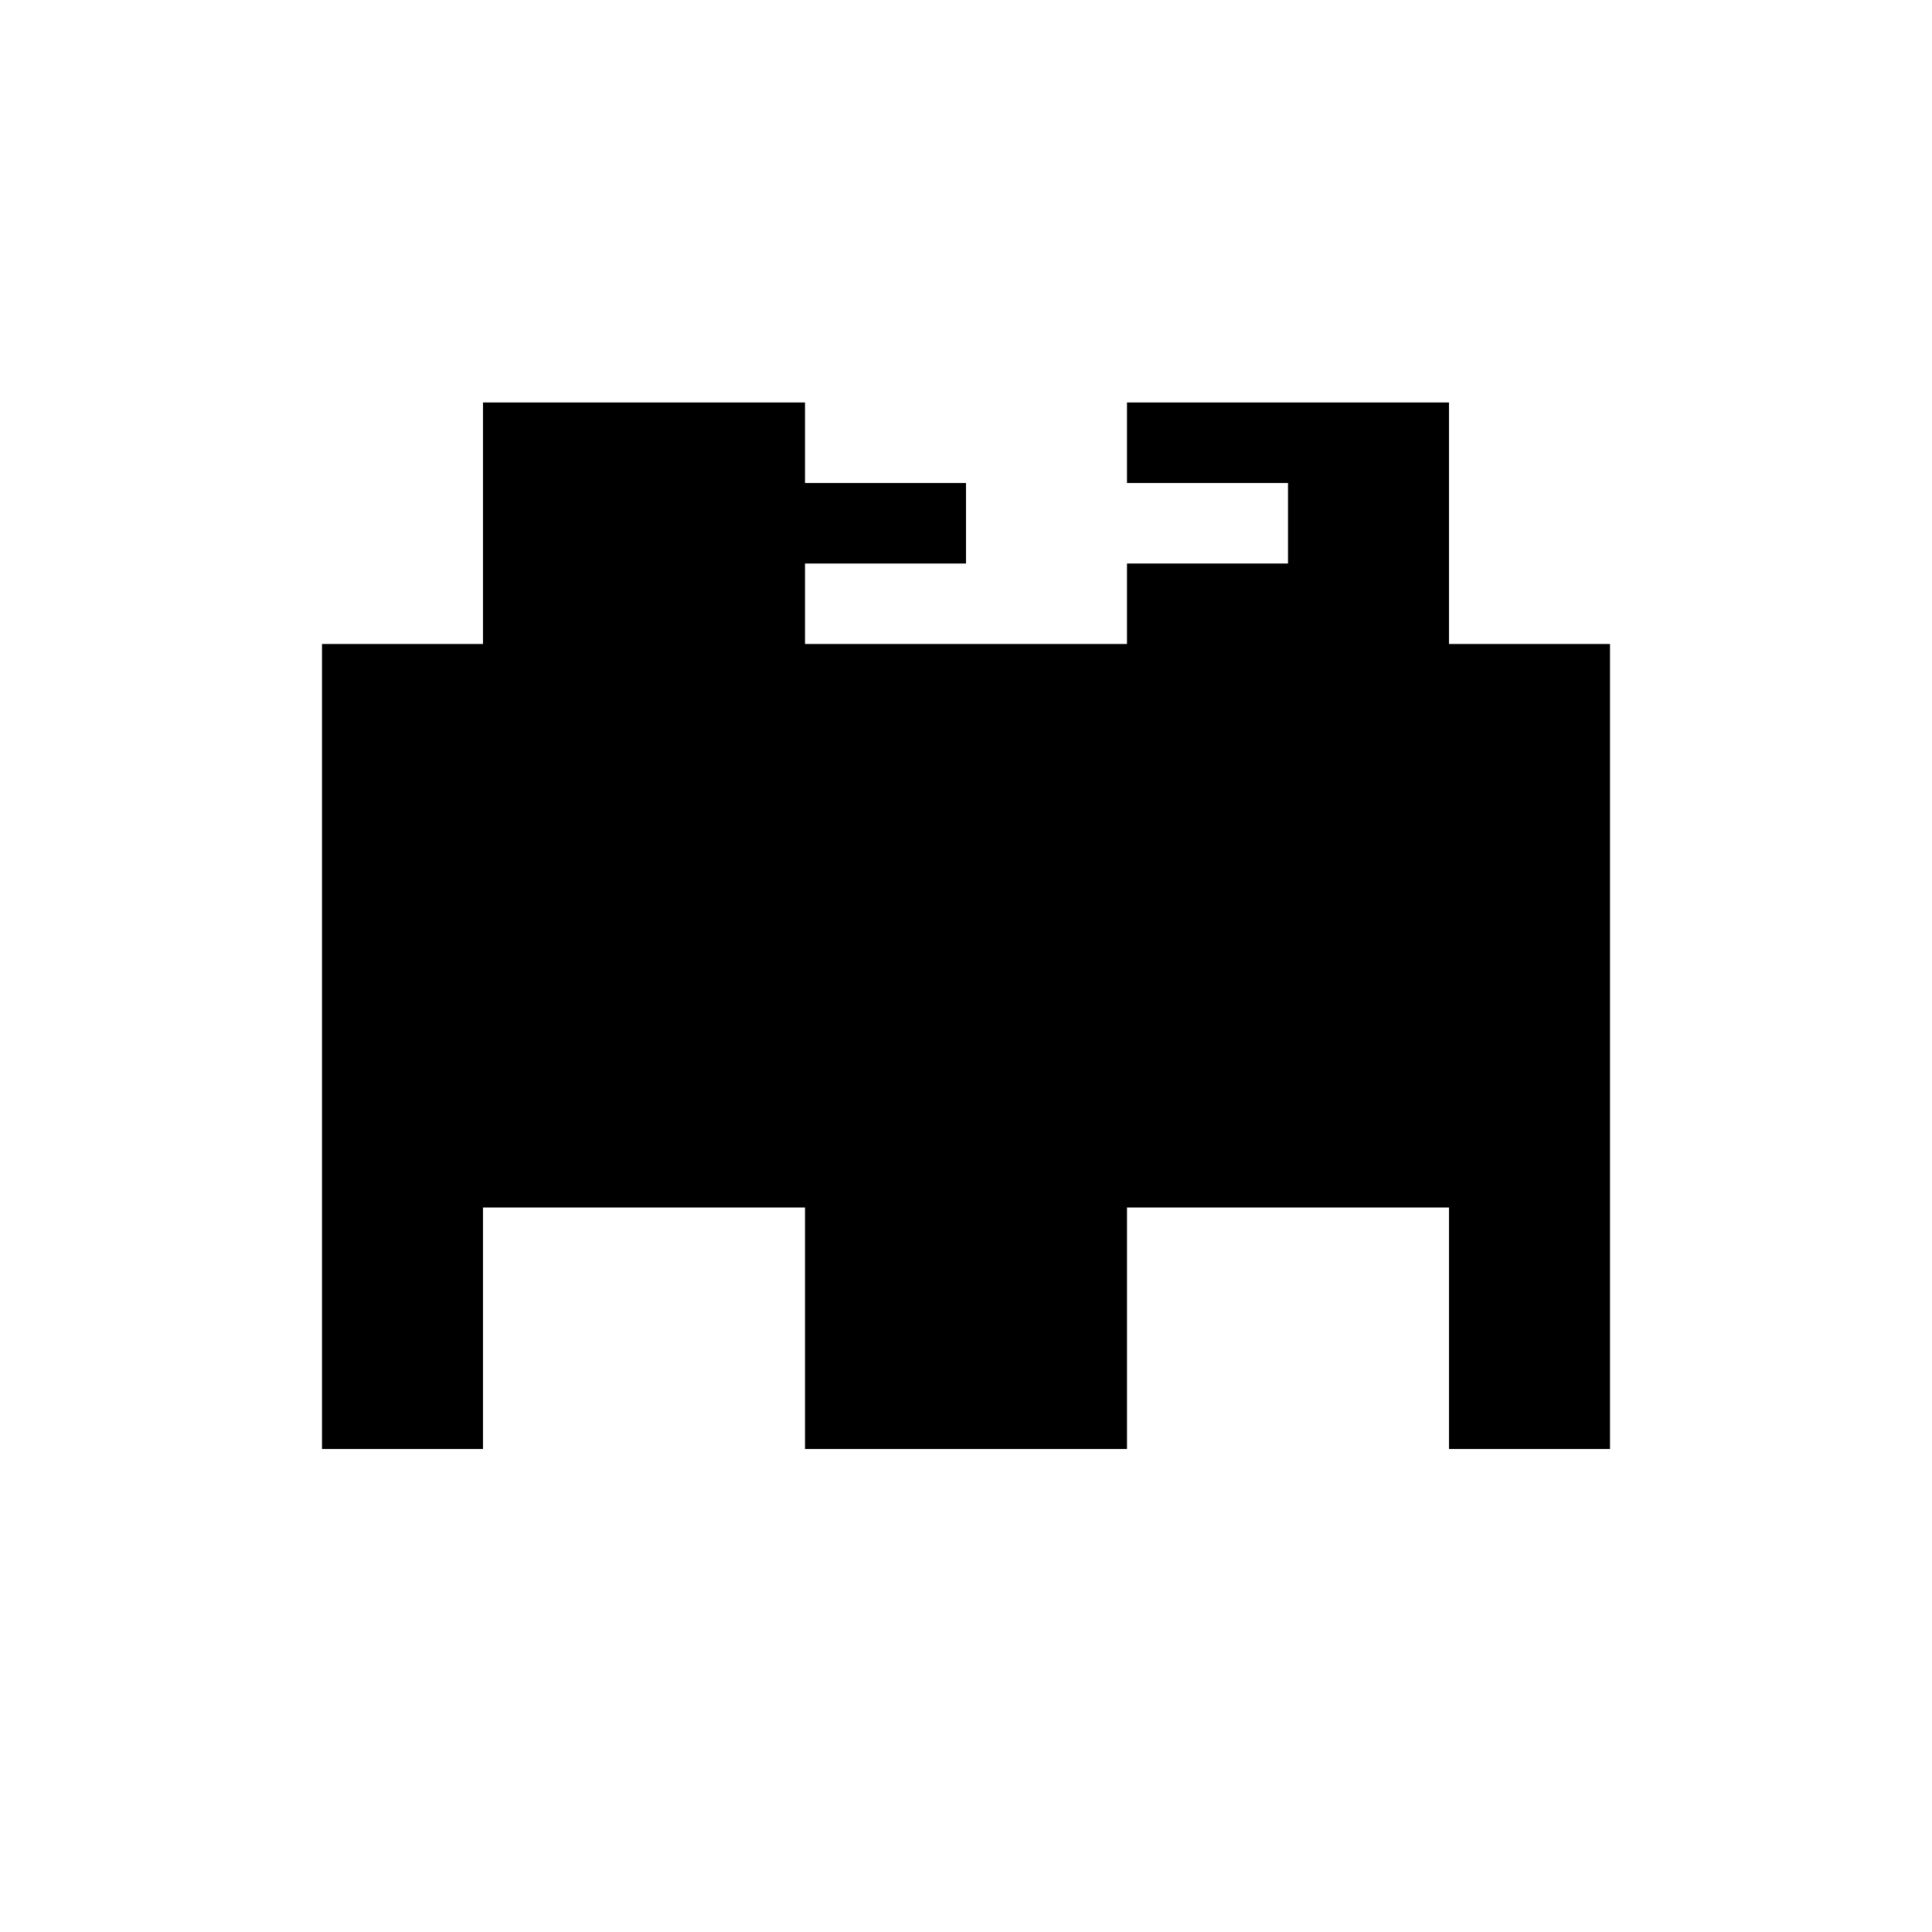
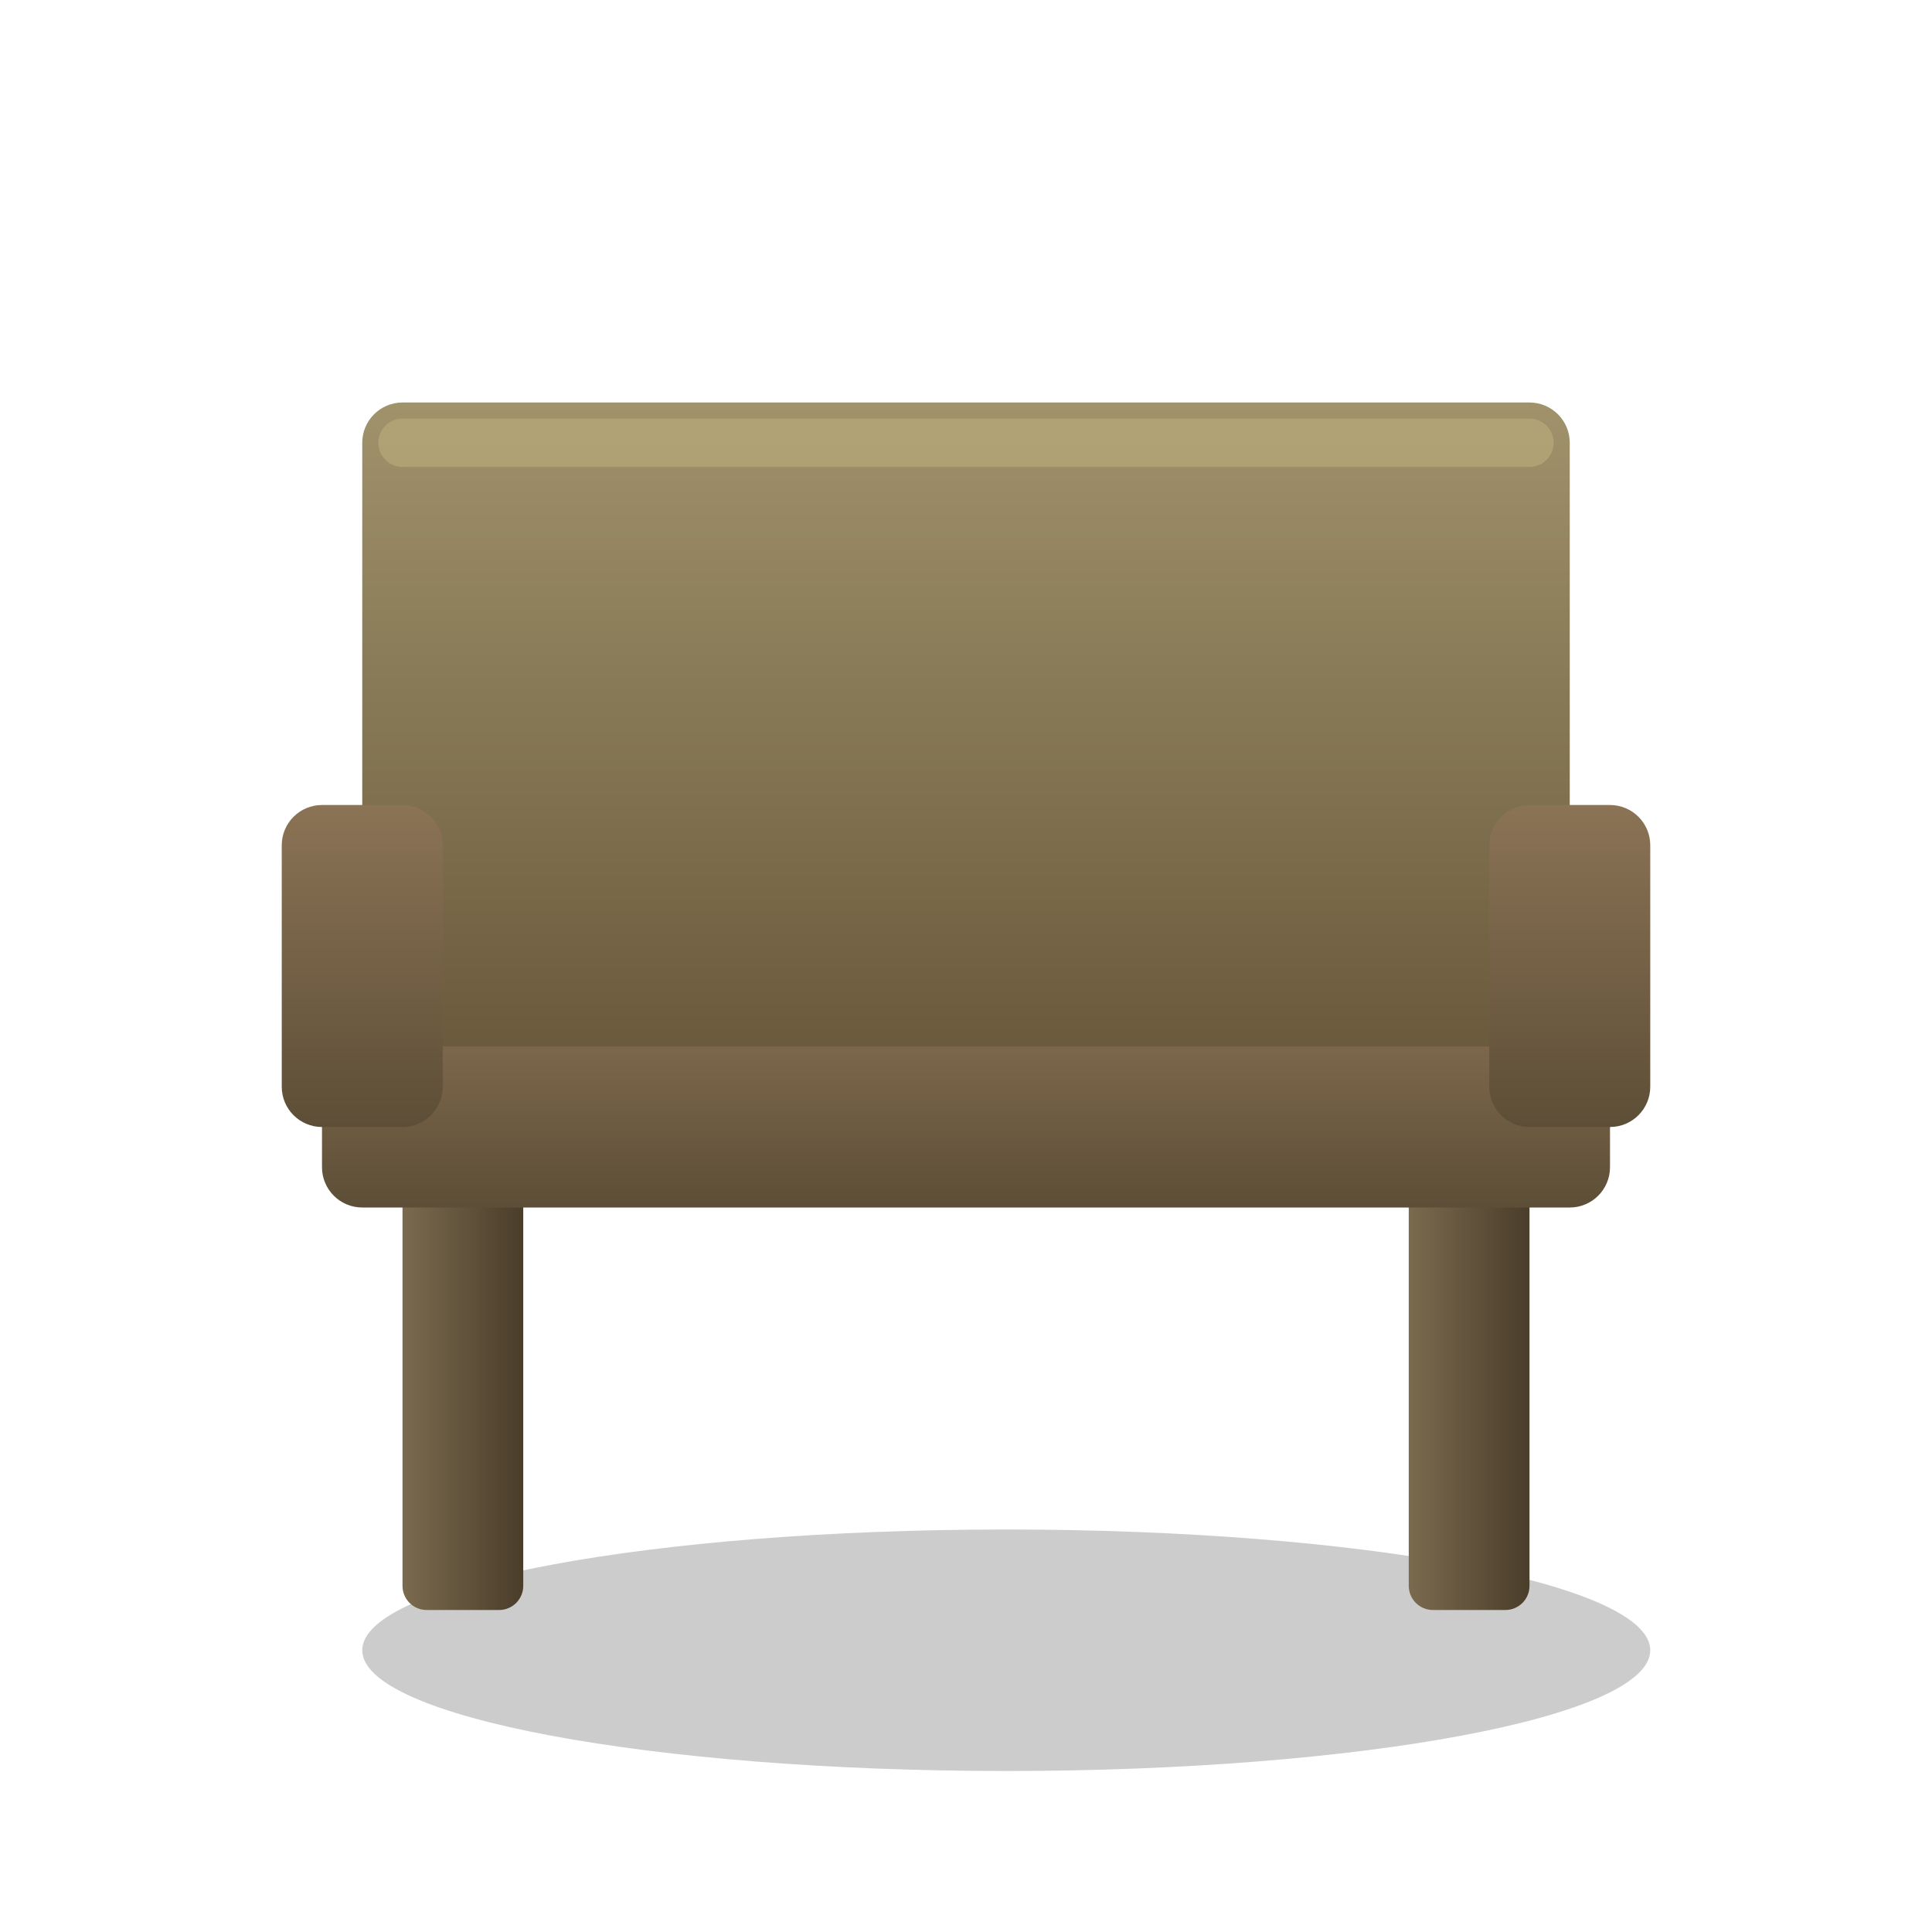
<svg xmlns="http://www.w3.org/2000/svg" width="24" height="24" viewBox="0 0 24 24">
-   <path d="M18 8v-3h-4v3h-4v-3h-4v3h-2v10h2v-3h4v3h4v-3h4v3h2v-10h-2zm-6-1h-2v-1h2v1zm4 0h-2v-1h2v1z" />
+   <defs>
+     <linearGradient id="seatGradient" x1="0%" y1="0%" x2="0%" y2="100%">
+       <stop offset="0%" style="stop-color:#8B7355;stop-opacity:1" />
+       <stop offset="100%" style="stop-color:#5D4E37;stop-opacity:1" />
+     </linearGradient>
+     <linearGradient id="backrestGradient" x1="0%" y1="0%" x2="0%" y2="100%">
+       <stop offset="0%" style="stop-color:#A0926B;stop-opacity:1" />
+       <stop offset="100%" style="stop-color:#6B5B3D;stop-opacity:1" />
+     </linearGradient>
+     <linearGradient id="legGradient" x1="0%" y1="0%" x2="100%" y2="0%">
+       <stop offset="0%" style="stop-color:#7A6B4F;stop-opacity:1" />
+       <stop offset="100%" style="stop-color:#4A3D2A;stop-opacity:1" />
+     </linearGradient>
+   </defs>
+   <ellipse cx="12.5" cy="20.5" rx="8" ry="1.5" fill="#000" opacity="0.2" />
+   <rect x="5" y="14" width="1.5" height="6" fill="url(#legGradient)" rx="0.3" />
+   <rect x="17.5" y="14" width="1.5" height="6" fill="url(#legGradient)" rx="0.3" />
+   <rect x="4" y="12" width="16" height="3" fill="url(#seatGradient)" rx="0.5" />
+   <rect x="4.2" y="12.2" width="15.6" height="0.6" fill="#9A8467" opacity="0.8" rx="0.3" />
+   <rect x="4.5" y="5" width="15" height="8" fill="url(#backrestGradient)" rx="0.5" />
+   <rect x="4.7" y="5.2" width="14.6" height="0.6" fill="#B5A678" opacity="0.8" rx="0.3" />
+   <rect x="3.5" y="10" width="2" height="4" fill="url(#seatGradient)" rx="0.5" />
+   <rect x="18.5" y="10" width="2" height="4" fill="url(#seatGradient)" rx="0.5" />
</svg>
